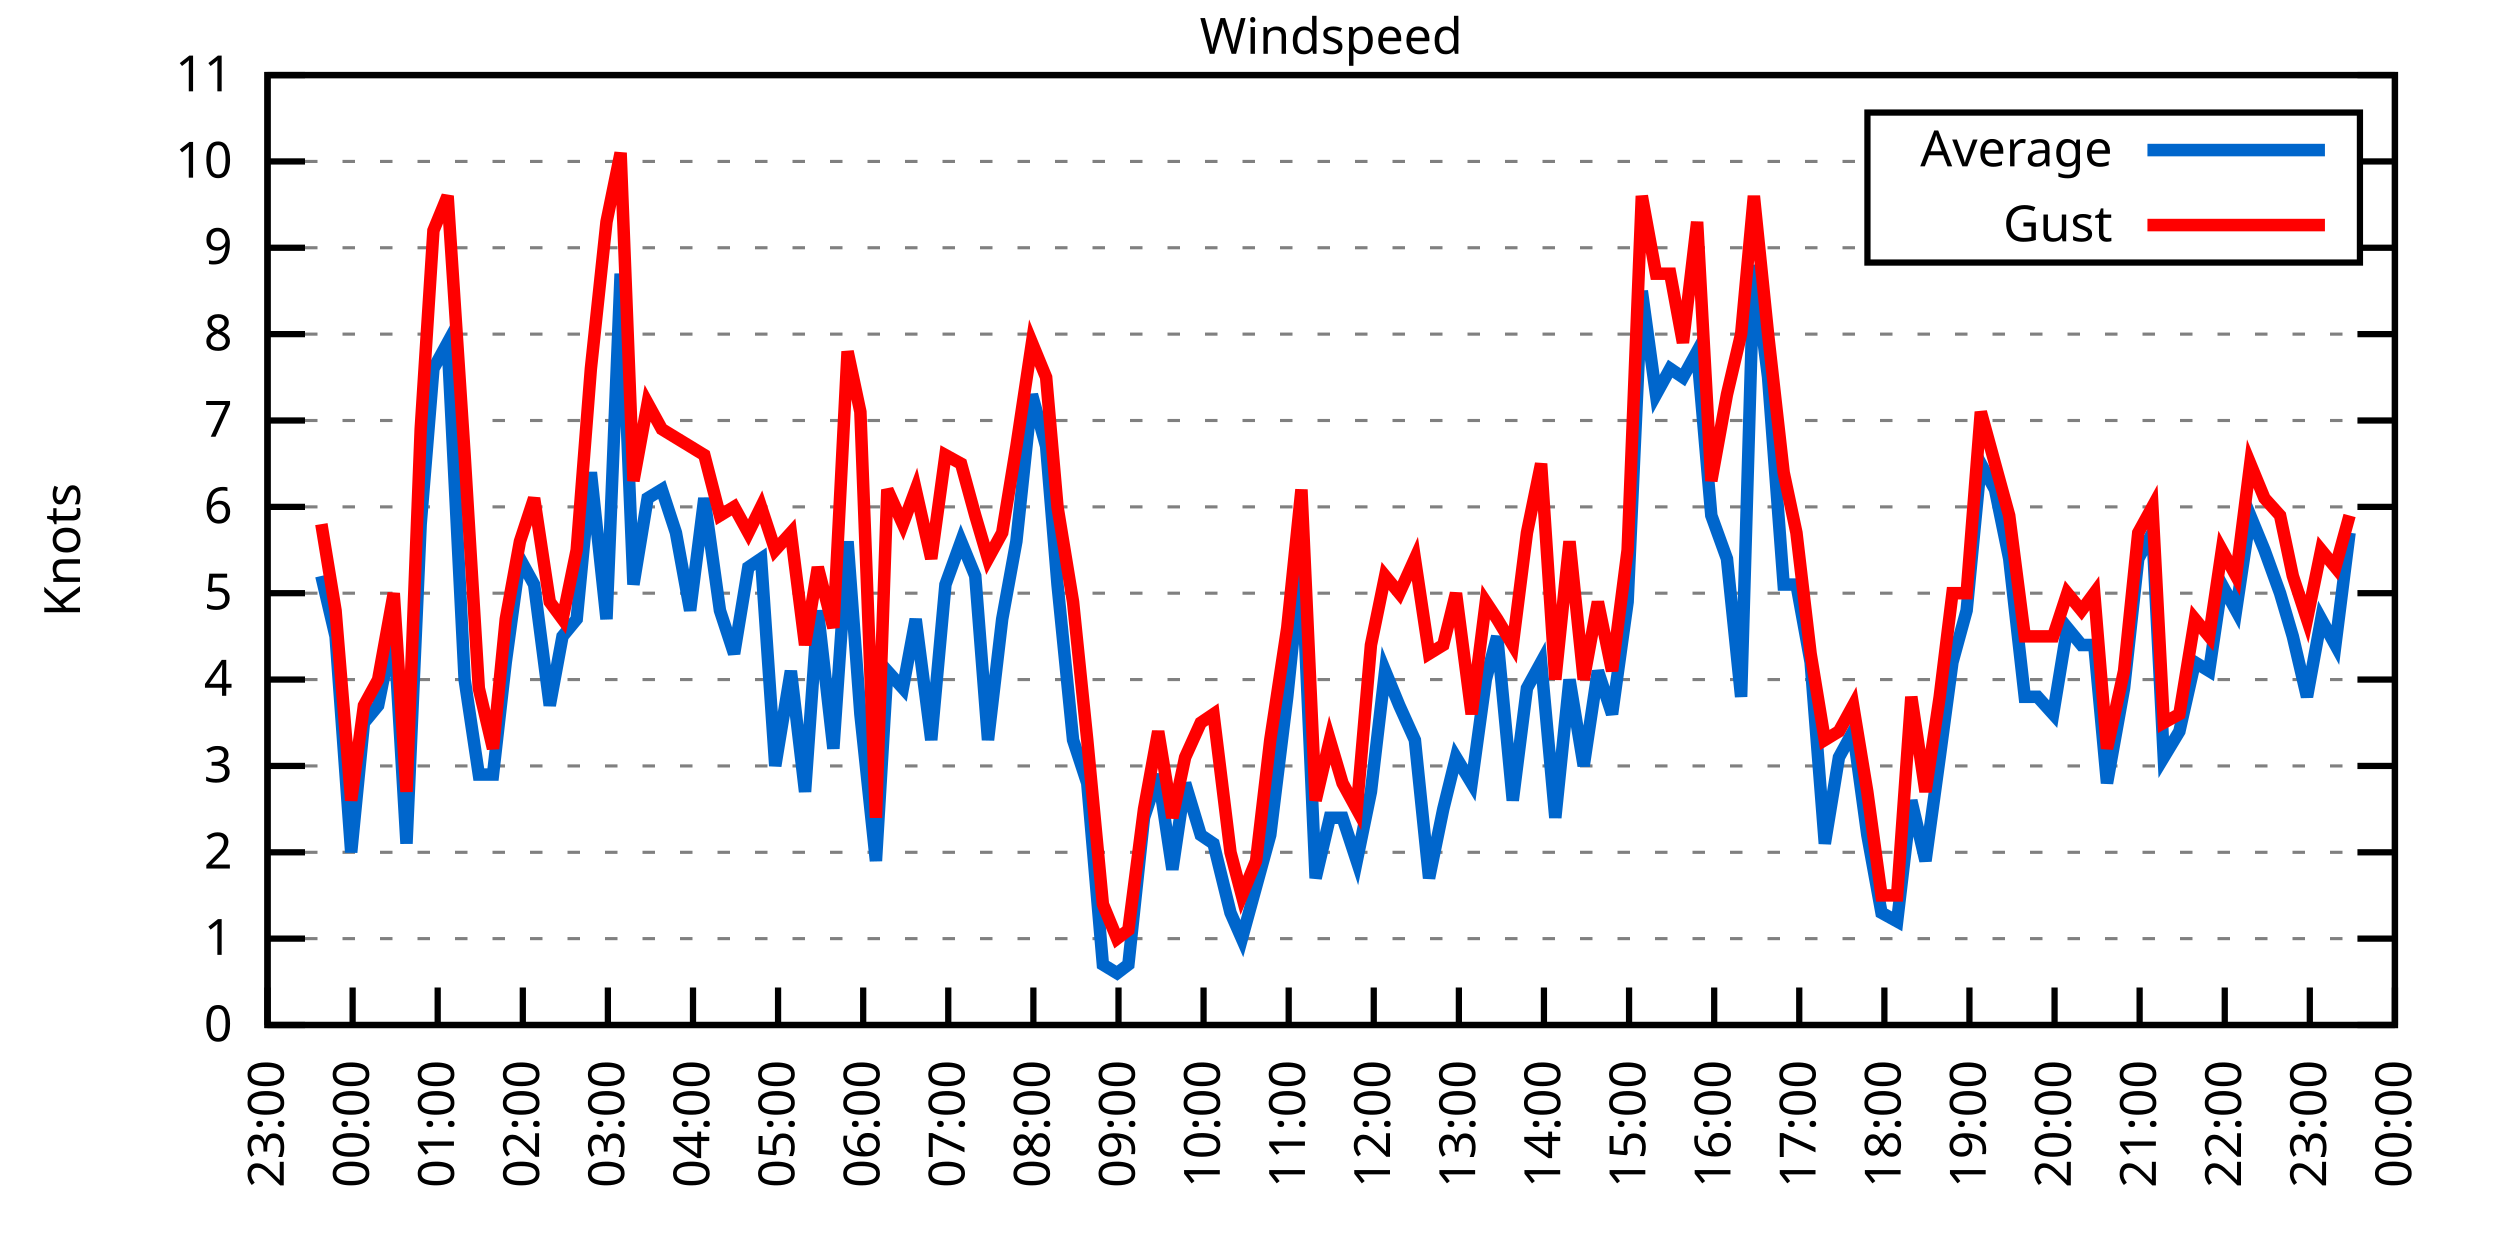
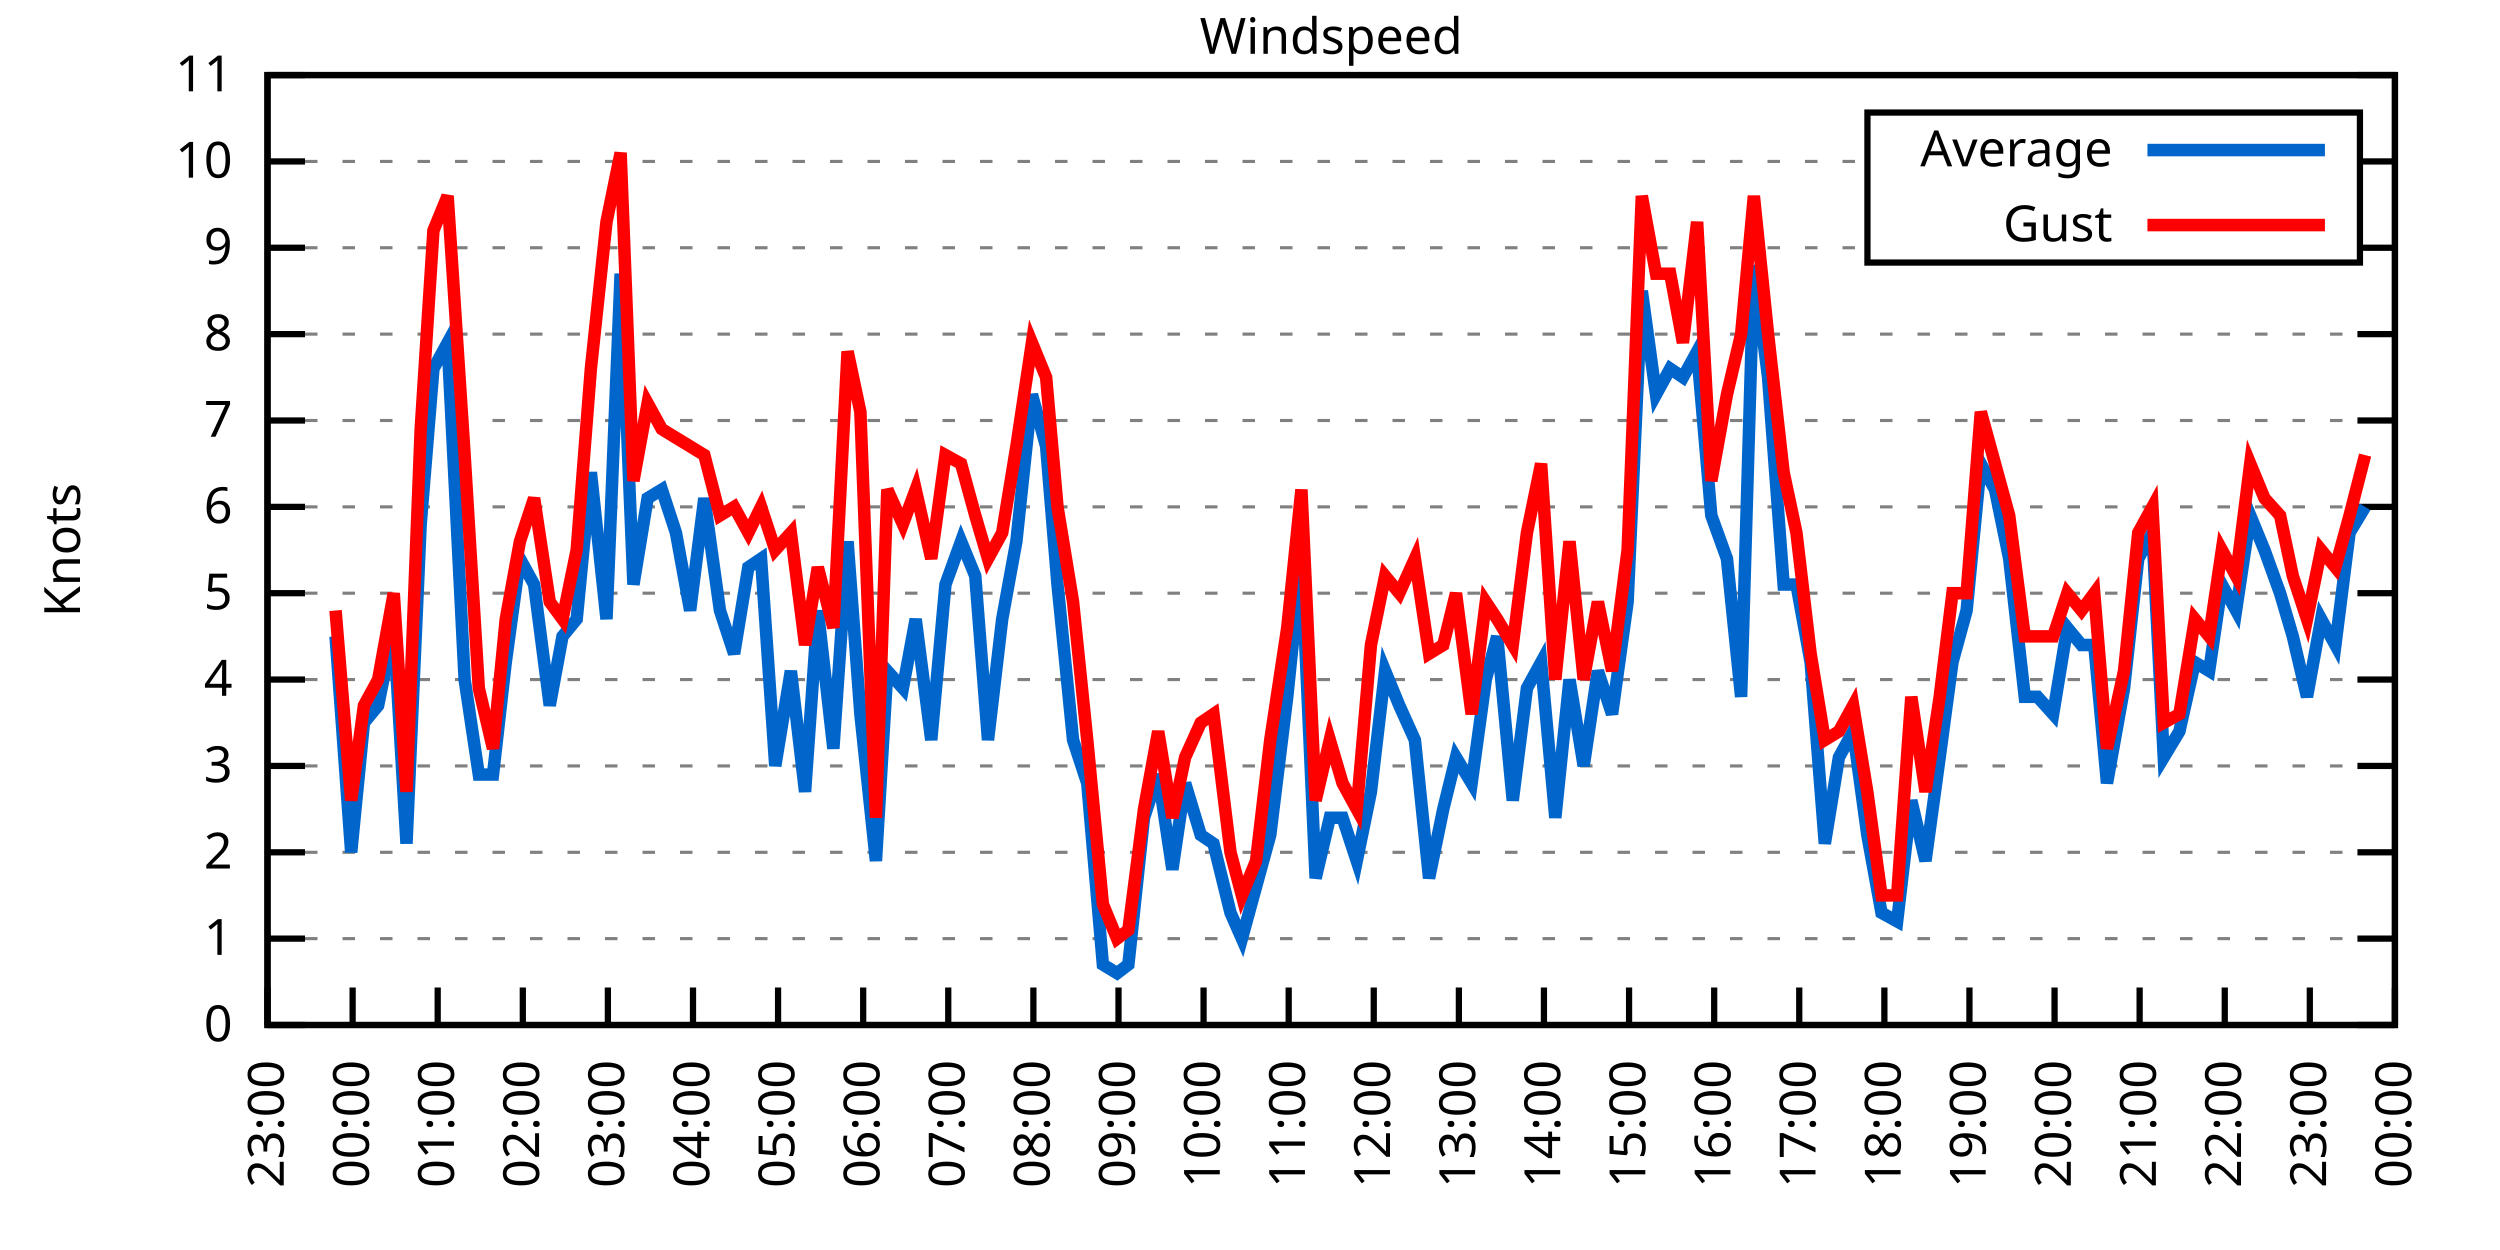
<svg xmlns="http://www.w3.org/2000/svg" xmlns:xlink="http://www.w3.org/1999/xlink" width="400" height="200" viewBox="0 0 400 200">
  <g id="gnuplot_canvas">
    <rect x="0" y="0" width="400" height="200" fill="none" />
    <defs>
      <circle id="gpDot" r="0.5" stroke-width="0.5" stroke="currentColor" />
      <path id="gpPt0" stroke-width="0.333" stroke="currentColor" d="M-1,0 h2 M0,-1 v2" />
      <path id="gpPt1" stroke-width="0.333" stroke="currentColor" d="M-1,-1 L1,1 M1,-1 L-1,1" />
      <path id="gpPt2" stroke-width="0.333" stroke="currentColor" d="M-1,0 L1,0 M0,-1 L0,1 M-1,-1 L1,1 M-1,1 L1,-1" />
      <rect id="gpPt3" stroke-width="0.333" stroke="currentColor" x="-1" y="-1" width="2" height="2" />
      <rect id="gpPt4" stroke-width="0.333" stroke="currentColor" fill="currentColor" x="-1" y="-1" width="2" height="2" />
      <circle id="gpPt5" stroke-width="0.333" stroke="currentColor" cx="0" cy="0" r="1" />
      <use xlink:href="#gpPt5" id="gpPt6" fill="currentColor" stroke="none" />
      <path id="gpPt7" stroke-width="0.333" stroke="currentColor" d="M0,-1.33 L-1.33,0.67 L1.33,0.67 z" />
      <use xlink:href="#gpPt7" id="gpPt8" fill="currentColor" stroke="none" />
      <use xlink:href="#gpPt7" id="gpPt9" stroke="currentColor" transform="rotate(180)" />
      <use xlink:href="#gpPt9" id="gpPt10" fill="currentColor" stroke="none" />
      <use xlink:href="#gpPt3" id="gpPt11" stroke="currentColor" transform="rotate(45)" />
      <use xlink:href="#gpPt11" id="gpPt12" fill="currentColor" stroke="none" />
      <path id="gpPt13" stroke-width="0.333" stroke="currentColor" d="M0,1.330 L1.265,0.411 L0.782,-1.067 L-0.782,-1.076 L-1.265,0.411 z" />
      <use xlink:href="#gpPt13" id="gpPt14" fill="currentColor" stroke="none" />
      <filter id="textbox" filterUnits="objectBoundingBox" x="0" y="0" height="1" width="1">
        <feFlood flood-color="white" flood-opacity="1" result="bgnd" />
        <feComposite in="SourceGraphic" in2="bgnd" operator="atop" />
      </filter>
      <filter id="greybox" filterUnits="objectBoundingBox" x="0" y="0" height="1" width="1">
        <feFlood flood-color="lightgrey" flood-opacity="1" result="grey" />
        <feComposite in="SourceGraphic" in2="grey" operator="atop" />
      </filter>
    </defs>
    <g fill="none" color="white" stroke="currentColor" stroke-width="1.00" stroke-linecap="butt" stroke-linejoin="miter">
</g>
    <g fill="none" color="black" stroke="currentColor" stroke-width="1.00" stroke-linecap="butt" stroke-linejoin="miter">
      <g stroke="none" shape-rendering="crispEdges">
        <polygon fill="rgb(255, 255, 255)" points="42.80,164.00 383.18,164.00 383.18,12.02 42.80,12.02 " />
      </g>
    </g>
    <g fill="none" color="black" stroke="currentColor" stroke-width="1.00" stroke-linecap="butt" stroke-linejoin="miter">
</g>
    <g fill="none" color="black" stroke="black" stroke-width="0.50" stroke-linecap="butt" stroke-linejoin="miter">
</g>
    <g fill="none" color="gray" stroke="currentColor" stroke-width="0.50" stroke-linecap="butt" stroke-linejoin="miter">
      <path stroke="gray" stroke-dasharray="2,4" class="gridline" d="M42.80,164.00 L383.19,164.00  " />
    </g>
    <g fill="none" color="gray" stroke="gray" stroke-width="1.00" stroke-linecap="butt" stroke-linejoin="miter">
</g>
    <g fill="none" color="black" stroke="currentColor" stroke-width="1.00" stroke-linecap="butt" stroke-linejoin="miter">
      <path stroke="black" d="M42.80,164.00 L48.80,164.00 M383.19,164.00 L377.19,164.00  " />
      <g transform="translate(37.20,166.60)" stroke="none" fill="black" font-family="Sans" font-size="8.00" text-anchor="end">
        <text>
          <tspan font-family="Sans"> 0</tspan>
        </text>
      </g>
    </g>
    <g fill="none" color="black" stroke="currentColor" stroke-width="1.00" stroke-linecap="butt" stroke-linejoin="miter">
</g>
    <g fill="none" color="black" stroke="black" stroke-width="0.50" stroke-linecap="butt" stroke-linejoin="miter">
</g>
    <g fill="none" color="gray" stroke="currentColor" stroke-width="0.50" stroke-linecap="butt" stroke-linejoin="miter">
      <path stroke="gray" stroke-dasharray="2,4" class="gridline" d="M42.80,150.18 L383.19,150.18  " />
    </g>
    <g fill="none" color="gray" stroke="gray" stroke-width="1.00" stroke-linecap="butt" stroke-linejoin="miter">
</g>
    <g fill="none" color="black" stroke="currentColor" stroke-width="1.00" stroke-linecap="butt" stroke-linejoin="miter">
      <path stroke="black" d="M42.80,150.18 L48.80,150.18 M383.19,150.18 L377.19,150.18  " />
      <g transform="translate(37.20,152.78)" stroke="none" fill="black" font-family="Sans" font-size="8.00" text-anchor="end">
        <text>
          <tspan font-family="Sans"> 1</tspan>
        </text>
      </g>
    </g>
    <g fill="none" color="black" stroke="currentColor" stroke-width="1.00" stroke-linecap="butt" stroke-linejoin="miter">
</g>
    <g fill="none" color="black" stroke="black" stroke-width="0.50" stroke-linecap="butt" stroke-linejoin="miter">
</g>
    <g fill="none" color="gray" stroke="currentColor" stroke-width="0.50" stroke-linecap="butt" stroke-linejoin="miter">
      <path stroke="gray" stroke-dasharray="2,4" class="gridline" d="M42.80,136.37 L383.19,136.37  " />
    </g>
    <g fill="none" color="gray" stroke="gray" stroke-width="1.00" stroke-linecap="butt" stroke-linejoin="miter">
</g>
    <g fill="none" color="black" stroke="currentColor" stroke-width="1.00" stroke-linecap="butt" stroke-linejoin="miter">
      <path stroke="black" d="M42.80,136.37 L48.80,136.37 M383.19,136.37 L377.19,136.37  " />
      <g transform="translate(37.20,138.97)" stroke="none" fill="black" font-family="Sans" font-size="8.00" text-anchor="end">
        <text>
          <tspan font-family="Sans"> 2</tspan>
        </text>
      </g>
    </g>
    <g fill="none" color="black" stroke="currentColor" stroke-width="1.00" stroke-linecap="butt" stroke-linejoin="miter">
</g>
    <g fill="none" color="black" stroke="black" stroke-width="0.50" stroke-linecap="butt" stroke-linejoin="miter">
</g>
    <g fill="none" color="gray" stroke="currentColor" stroke-width="0.50" stroke-linecap="butt" stroke-linejoin="miter">
      <path stroke="gray" stroke-dasharray="2,4" class="gridline" d="M42.80,122.55 L383.19,122.55  " />
    </g>
    <g fill="none" color="gray" stroke="gray" stroke-width="1.00" stroke-linecap="butt" stroke-linejoin="miter">
</g>
    <g fill="none" color="black" stroke="currentColor" stroke-width="1.00" stroke-linecap="butt" stroke-linejoin="miter">
      <path stroke="black" d="M42.80,122.55 L48.80,122.55 M383.19,122.55 L377.19,122.55  " />
      <g transform="translate(37.20,125.15)" stroke="none" fill="black" font-family="Sans" font-size="8.00" text-anchor="end">
        <text>
          <tspan font-family="Sans"> 3</tspan>
        </text>
      </g>
    </g>
    <g fill="none" color="black" stroke="currentColor" stroke-width="1.00" stroke-linecap="butt" stroke-linejoin="miter">
</g>
    <g fill="none" color="black" stroke="black" stroke-width="0.50" stroke-linecap="butt" stroke-linejoin="miter">
</g>
    <g fill="none" color="gray" stroke="currentColor" stroke-width="0.50" stroke-linecap="butt" stroke-linejoin="miter">
      <path stroke="gray" stroke-dasharray="2,4" class="gridline" d="M42.80,108.73 L383.19,108.73  " />
    </g>
    <g fill="none" color="gray" stroke="gray" stroke-width="1.00" stroke-linecap="butt" stroke-linejoin="miter">
</g>
    <g fill="none" color="black" stroke="currentColor" stroke-width="1.00" stroke-linecap="butt" stroke-linejoin="miter">
      <path stroke="black" d="M42.80,108.73 L48.80,108.73 M383.19,108.73 L377.19,108.73  " />
      <g transform="translate(37.20,111.33)" stroke="none" fill="black" font-family="Sans" font-size="8.00" text-anchor="end">
        <text>
          <tspan font-family="Sans"> 4</tspan>
        </text>
      </g>
    </g>
    <g fill="none" color="black" stroke="currentColor" stroke-width="1.00" stroke-linecap="butt" stroke-linejoin="miter">
</g>
    <g fill="none" color="black" stroke="black" stroke-width="0.50" stroke-linecap="butt" stroke-linejoin="miter">
</g>
    <g fill="none" color="gray" stroke="currentColor" stroke-width="0.50" stroke-linecap="butt" stroke-linejoin="miter">
      <path stroke="gray" stroke-dasharray="2,4" class="gridline" d="M42.80,94.91 L383.19,94.91  " />
    </g>
    <g fill="none" color="gray" stroke="gray" stroke-width="1.00" stroke-linecap="butt" stroke-linejoin="miter">
</g>
    <g fill="none" color="black" stroke="currentColor" stroke-width="1.00" stroke-linecap="butt" stroke-linejoin="miter">
      <path stroke="black" d="M42.80,94.91 L48.80,94.91 M383.19,94.91 L377.19,94.91  " />
      <g transform="translate(37.20,97.51)" stroke="none" fill="black" font-family="Sans" font-size="8.00" text-anchor="end">
        <text>
          <tspan font-family="Sans"> 5</tspan>
        </text>
      </g>
    </g>
    <g fill="none" color="black" stroke="currentColor" stroke-width="1.00" stroke-linecap="butt" stroke-linejoin="miter">
</g>
    <g fill="none" color="black" stroke="black" stroke-width="0.50" stroke-linecap="butt" stroke-linejoin="miter">
</g>
    <g fill="none" color="gray" stroke="currentColor" stroke-width="0.50" stroke-linecap="butt" stroke-linejoin="miter">
      <path stroke="gray" stroke-dasharray="2,4" class="gridline" d="M42.80,81.10 L383.19,81.10  " />
    </g>
    <g fill="none" color="gray" stroke="gray" stroke-width="1.00" stroke-linecap="butt" stroke-linejoin="miter">
</g>
    <g fill="none" color="black" stroke="currentColor" stroke-width="1.00" stroke-linecap="butt" stroke-linejoin="miter">
      <path stroke="black" d="M42.80,81.10 L48.80,81.10 M383.19,81.10 L377.19,81.10  " />
      <g transform="translate(37.20,83.70)" stroke="none" fill="black" font-family="Sans" font-size="8.00" text-anchor="end">
        <text>
          <tspan font-family="Sans"> 6</tspan>
        </text>
      </g>
    </g>
    <g fill="none" color="black" stroke="currentColor" stroke-width="1.00" stroke-linecap="butt" stroke-linejoin="miter">
</g>
    <g fill="none" color="black" stroke="black" stroke-width="0.50" stroke-linecap="butt" stroke-linejoin="miter">
</g>
    <g fill="none" color="gray" stroke="currentColor" stroke-width="0.50" stroke-linecap="butt" stroke-linejoin="miter">
      <path stroke="gray" stroke-dasharray="2,4" class="gridline" d="M42.80,67.28 L383.19,67.28  " />
    </g>
    <g fill="none" color="gray" stroke="gray" stroke-width="1.00" stroke-linecap="butt" stroke-linejoin="miter">
</g>
    <g fill="none" color="black" stroke="currentColor" stroke-width="1.00" stroke-linecap="butt" stroke-linejoin="miter">
      <path stroke="black" d="M42.80,67.28 L48.80,67.28 M383.19,67.28 L377.19,67.28  " />
      <g transform="translate(37.20,69.88)" stroke="none" fill="black" font-family="Sans" font-size="8.00" text-anchor="end">
        <text>
          <tspan font-family="Sans"> 7</tspan>
        </text>
      </g>
    </g>
    <g fill="none" color="black" stroke="currentColor" stroke-width="1.00" stroke-linecap="butt" stroke-linejoin="miter">
</g>
    <g fill="none" color="black" stroke="black" stroke-width="0.50" stroke-linecap="butt" stroke-linejoin="miter">
</g>
    <g fill="none" color="gray" stroke="currentColor" stroke-width="0.50" stroke-linecap="butt" stroke-linejoin="miter">
      <path stroke="gray" stroke-dasharray="2,4" class="gridline" d="M42.80,53.46 L383.19,53.46  " />
    </g>
    <g fill="none" color="gray" stroke="gray" stroke-width="1.00" stroke-linecap="butt" stroke-linejoin="miter">
</g>
    <g fill="none" color="black" stroke="currentColor" stroke-width="1.00" stroke-linecap="butt" stroke-linejoin="miter">
      <path stroke="black" d="M42.80,53.46 L48.80,53.46 M383.19,53.46 L377.19,53.46  " />
      <g transform="translate(37.20,56.06)" stroke="none" fill="black" font-family="Sans" font-size="8.00" text-anchor="end">
        <text>
          <tspan font-family="Sans"> 8</tspan>
        </text>
      </g>
    </g>
    <g fill="none" color="black" stroke="currentColor" stroke-width="1.00" stroke-linecap="butt" stroke-linejoin="miter">
</g>
    <g fill="none" color="black" stroke="black" stroke-width="0.50" stroke-linecap="butt" stroke-linejoin="miter">
</g>
    <g fill="none" color="gray" stroke="currentColor" stroke-width="0.50" stroke-linecap="butt" stroke-linejoin="miter">
      <path stroke="gray" stroke-dasharray="2,4" class="gridline" d="M42.80,39.64 L298.79,39.64 M377.59,39.64 L383.19,39.64  " />
    </g>
    <g fill="none" color="gray" stroke="gray" stroke-width="1.00" stroke-linecap="butt" stroke-linejoin="miter">
</g>
    <g fill="none" color="black" stroke="currentColor" stroke-width="1.00" stroke-linecap="butt" stroke-linejoin="miter">
      <path stroke="black" d="M42.80,39.64 L48.80,39.64 M383.19,39.64 L377.19,39.64  " />
      <g transform="translate(37.20,42.24)" stroke="none" fill="black" font-family="Sans" font-size="8.00" text-anchor="end">
        <text>
          <tspan font-family="Sans"> 9</tspan>
        </text>
      </g>
    </g>
    <g fill="none" color="black" stroke="currentColor" stroke-width="1.00" stroke-linecap="butt" stroke-linejoin="miter">
</g>
    <g fill="none" color="black" stroke="black" stroke-width="0.50" stroke-linecap="butt" stroke-linejoin="miter">
</g>
    <g fill="none" color="gray" stroke="currentColor" stroke-width="0.50" stroke-linecap="butt" stroke-linejoin="miter">
      <path stroke="gray" stroke-dasharray="2,4" class="gridline" d="M42.80,25.83 L298.79,25.83 M377.59,25.83 L383.19,25.83  " />
    </g>
    <g fill="none" color="gray" stroke="gray" stroke-width="1.00" stroke-linecap="butt" stroke-linejoin="miter">
</g>
    <g fill="none" color="black" stroke="currentColor" stroke-width="1.00" stroke-linecap="butt" stroke-linejoin="miter">
      <path stroke="black" d="M42.80,25.83 L48.80,25.83 M383.19,25.83 L377.19,25.83  " />
      <g transform="translate(37.20,28.43)" stroke="none" fill="black" font-family="Sans" font-size="8.00" text-anchor="end">
        <text>
          <tspan font-family="Sans"> 10</tspan>
        </text>
      </g>
    </g>
    <g fill="none" color="black" stroke="currentColor" stroke-width="1.00" stroke-linecap="butt" stroke-linejoin="miter">
</g>
    <g fill="none" color="black" stroke="black" stroke-width="0.50" stroke-linecap="butt" stroke-linejoin="miter">
</g>
    <g fill="none" color="gray" stroke="currentColor" stroke-width="0.50" stroke-linecap="butt" stroke-linejoin="miter">
      <path stroke="gray" stroke-dasharray="2,4" class="gridline" d="M42.80,12.01 L383.19,12.01  " />
    </g>
    <g fill="none" color="gray" stroke="gray" stroke-width="1.00" stroke-linecap="butt" stroke-linejoin="miter">
</g>
    <g fill="none" color="black" stroke="currentColor" stroke-width="1.00" stroke-linecap="butt" stroke-linejoin="miter">
      <path stroke="black" d="M42.80,12.01 L48.80,12.01 M383.19,12.01 L377.19,12.01  " />
      <g transform="translate(37.20,14.61)" stroke="none" fill="black" font-family="Sans" font-size="8.00" text-anchor="end">
        <text>
          <tspan font-family="Sans"> 11</tspan>
        </text>
      </g>
    </g>
    <g fill="none" color="black" stroke="currentColor" stroke-width="1.00" stroke-linecap="butt" stroke-linejoin="miter">
      <path stroke="black" d="M42.80,164.00 L42.80,158.00  " />
      <g transform="translate(45.40,169.60) rotate(270.00)" stroke="none" fill="black" font-family="Sans" font-size="8.00" text-anchor="end">
        <text>
          <tspan font-family="Sans">23:00</tspan>
        </text>
      </g>
    </g>
    <g fill="none" color="black" stroke="currentColor" stroke-width="1.00" stroke-linecap="butt" stroke-linejoin="miter">
      <path stroke="black" d="M56.42,164.00 L56.42,158.00  " />
      <g transform="translate(59.02,169.60) rotate(270.00)" stroke="none" fill="black" font-family="Sans" font-size="8.00" text-anchor="end">
        <text>
          <tspan font-family="Sans">00:00</tspan>
        </text>
      </g>
    </g>
    <g fill="none" color="black" stroke="currentColor" stroke-width="1.00" stroke-linecap="butt" stroke-linejoin="miter">
      <path stroke="black" d="M70.03,164.00 L70.03,158.00  " />
      <g transform="translate(72.63,169.60) rotate(270.00)" stroke="none" fill="black" font-family="Sans" font-size="8.00" text-anchor="end">
        <text>
          <tspan font-family="Sans">01:00</tspan>
        </text>
      </g>
    </g>
    <g fill="none" color="black" stroke="currentColor" stroke-width="1.00" stroke-linecap="butt" stroke-linejoin="miter">
      <path stroke="black" d="M83.65,164.00 L83.65,158.00  " />
      <g transform="translate(86.25,169.60) rotate(270.00)" stroke="none" fill="black" font-family="Sans" font-size="8.00" text-anchor="end">
        <text>
          <tspan font-family="Sans">02:00</tspan>
        </text>
      </g>
    </g>
    <g fill="none" color="black" stroke="currentColor" stroke-width="1.00" stroke-linecap="butt" stroke-linejoin="miter">
      <path stroke="black" d="M97.26,164.00 L97.26,158.00  " />
      <g transform="translate(99.86,169.60) rotate(270.00)" stroke="none" fill="black" font-family="Sans" font-size="8.00" text-anchor="end">
        <text>
          <tspan font-family="Sans">03:00</tspan>
        </text>
      </g>
    </g>
    <g fill="none" color="black" stroke="currentColor" stroke-width="1.00" stroke-linecap="butt" stroke-linejoin="miter">
      <path stroke="black" d="M110.88,164.00 L110.88,158.00  " />
      <g transform="translate(113.48,169.60) rotate(270.00)" stroke="none" fill="black" font-family="Sans" font-size="8.00" text-anchor="end">
        <text>
          <tspan font-family="Sans">04:00</tspan>
        </text>
      </g>
    </g>
    <g fill="none" color="black" stroke="currentColor" stroke-width="1.00" stroke-linecap="butt" stroke-linejoin="miter">
      <path stroke="black" d="M124.49,164.00 L124.49,158.00  " />
      <g transform="translate(127.09,169.60) rotate(270.00)" stroke="none" fill="black" font-family="Sans" font-size="8.00" text-anchor="end">
        <text>
          <tspan font-family="Sans">05:00</tspan>
        </text>
      </g>
    </g>
    <g fill="none" color="black" stroke="currentColor" stroke-width="1.00" stroke-linecap="butt" stroke-linejoin="miter">
      <path stroke="black" d="M138.11,164.00 L138.11,158.00  " />
      <g transform="translate(140.71,169.60) rotate(270.00)" stroke="none" fill="black" font-family="Sans" font-size="8.00" text-anchor="end">
        <text>
          <tspan font-family="Sans">06:00</tspan>
        </text>
      </g>
    </g>
    <g fill="none" color="black" stroke="currentColor" stroke-width="1.00" stroke-linecap="butt" stroke-linejoin="miter">
      <path stroke="black" d="M151.72,164.00 L151.72,158.00  " />
      <g transform="translate(154.32,169.60) rotate(270.00)" stroke="none" fill="black" font-family="Sans" font-size="8.00" text-anchor="end">
        <text>
          <tspan font-family="Sans">07:00</tspan>
        </text>
      </g>
    </g>
    <g fill="none" color="black" stroke="currentColor" stroke-width="1.00" stroke-linecap="butt" stroke-linejoin="miter">
      <path stroke="black" d="M165.34,164.00 L165.34,158.00  " />
      <g transform="translate(167.94,169.60) rotate(270.00)" stroke="none" fill="black" font-family="Sans" font-size="8.00" text-anchor="end">
        <text>
          <tspan font-family="Sans">08:00</tspan>
        </text>
      </g>
    </g>
    <g fill="none" color="black" stroke="currentColor" stroke-width="1.00" stroke-linecap="butt" stroke-linejoin="miter">
      <path stroke="black" d="M178.96,164.00 L178.96,158.00  " />
      <g transform="translate(181.56,169.60) rotate(270.00)" stroke="none" fill="black" font-family="Sans" font-size="8.00" text-anchor="end">
        <text>
          <tspan font-family="Sans">09:00</tspan>
        </text>
      </g>
    </g>
    <g fill="none" color="black" stroke="currentColor" stroke-width="1.00" stroke-linecap="butt" stroke-linejoin="miter">
      <path stroke="black" d="M192.57,164.00 L192.57,158.00  " />
      <g transform="translate(195.17,169.60) rotate(270.00)" stroke="none" fill="black" font-family="Sans" font-size="8.00" text-anchor="end">
        <text>
          <tspan font-family="Sans">10:00</tspan>
        </text>
      </g>
    </g>
    <g fill="none" color="black" stroke="currentColor" stroke-width="1.00" stroke-linecap="butt" stroke-linejoin="miter">
      <path stroke="black" d="M206.19,164.00 L206.19,158.00  " />
      <g transform="translate(208.79,169.60) rotate(270.00)" stroke="none" fill="black" font-family="Sans" font-size="8.00" text-anchor="end">
        <text>
          <tspan font-family="Sans">11:00</tspan>
        </text>
      </g>
    </g>
    <g fill="none" color="black" stroke="currentColor" stroke-width="1.00" stroke-linecap="butt" stroke-linejoin="miter">
      <path stroke="black" d="M219.80,164.00 L219.80,158.00  " />
      <g transform="translate(222.40,169.60) rotate(270.00)" stroke="none" fill="black" font-family="Sans" font-size="8.00" text-anchor="end">
        <text>
          <tspan font-family="Sans">12:00</tspan>
        </text>
      </g>
    </g>
    <g fill="none" color="black" stroke="currentColor" stroke-width="1.00" stroke-linecap="butt" stroke-linejoin="miter">
      <path stroke="black" d="M233.42,164.00 L233.42,158.00  " />
      <g transform="translate(236.02,169.60) rotate(270.00)" stroke="none" fill="black" font-family="Sans" font-size="8.00" text-anchor="end">
        <text>
          <tspan font-family="Sans">13:00</tspan>
        </text>
      </g>
    </g>
    <g fill="none" color="black" stroke="currentColor" stroke-width="1.00" stroke-linecap="butt" stroke-linejoin="miter">
      <path stroke="black" d="M247.03,164.00 L247.03,158.00  " />
      <g transform="translate(249.63,169.60) rotate(270.00)" stroke="none" fill="black" font-family="Sans" font-size="8.00" text-anchor="end">
        <text>
          <tspan font-family="Sans">14:00</tspan>
        </text>
      </g>
    </g>
    <g fill="none" color="black" stroke="currentColor" stroke-width="1.00" stroke-linecap="butt" stroke-linejoin="miter">
      <path stroke="black" d="M260.65,164.00 L260.65,158.00  " />
      <g transform="translate(263.25,169.60) rotate(270.00)" stroke="none" fill="black" font-family="Sans" font-size="8.00" text-anchor="end">
        <text>
          <tspan font-family="Sans">15:00</tspan>
        </text>
      </g>
    </g>
    <g fill="none" color="black" stroke="currentColor" stroke-width="1.00" stroke-linecap="butt" stroke-linejoin="miter">
      <path stroke="black" d="M274.27,164.00 L274.27,158.00  " />
      <g transform="translate(276.87,169.60) rotate(270.00)" stroke="none" fill="black" font-family="Sans" font-size="8.00" text-anchor="end">
        <text>
          <tspan font-family="Sans">16:00</tspan>
        </text>
      </g>
    </g>
    <g fill="none" color="black" stroke="currentColor" stroke-width="1.00" stroke-linecap="butt" stroke-linejoin="miter">
      <path stroke="black" d="M287.88,164.00 L287.88,158.00  " />
      <g transform="translate(290.48,169.60) rotate(270.00)" stroke="none" fill="black" font-family="Sans" font-size="8.00" text-anchor="end">
        <text>
          <tspan font-family="Sans">17:00</tspan>
        </text>
      </g>
    </g>
    <g fill="none" color="black" stroke="currentColor" stroke-width="1.00" stroke-linecap="butt" stroke-linejoin="miter">
      <path stroke="black" d="M301.50,164.00 L301.50,158.00  " />
      <g transform="translate(304.10,169.60) rotate(270.00)" stroke="none" fill="black" font-family="Sans" font-size="8.00" text-anchor="end">
        <text>
          <tspan font-family="Sans">18:00</tspan>
        </text>
      </g>
    </g>
    <g fill="none" color="black" stroke="currentColor" stroke-width="1.00" stroke-linecap="butt" stroke-linejoin="miter">
      <path stroke="black" d="M315.11,164.00 L315.11,158.00  " />
      <g transform="translate(317.71,169.60) rotate(270.00)" stroke="none" fill="black" font-family="Sans" font-size="8.00" text-anchor="end">
        <text>
          <tspan font-family="Sans">19:00</tspan>
        </text>
      </g>
    </g>
    <g fill="none" color="black" stroke="currentColor" stroke-width="1.00" stroke-linecap="butt" stroke-linejoin="miter">
      <path stroke="black" d="M328.73,164.00 L328.73,158.00  " />
      <g transform="translate(331.33,169.60) rotate(270.00)" stroke="none" fill="black" font-family="Sans" font-size="8.00" text-anchor="end">
        <text>
          <tspan font-family="Sans">20:00</tspan>
        </text>
      </g>
    </g>
    <g fill="none" color="black" stroke="currentColor" stroke-width="1.00" stroke-linecap="butt" stroke-linejoin="miter">
      <path stroke="black" d="M342.34,164.00 L342.34,158.00  " />
      <g transform="translate(344.94,169.60) rotate(270.00)" stroke="none" fill="black" font-family="Sans" font-size="8.00" text-anchor="end">
        <text>
          <tspan font-family="Sans">21:00</tspan>
        </text>
      </g>
    </g>
    <g fill="none" color="black" stroke="currentColor" stroke-width="1.00" stroke-linecap="butt" stroke-linejoin="miter">
      <path stroke="black" d="M355.96,164.00 L355.96,158.00  " />
      <g transform="translate(358.56,169.60) rotate(270.00)" stroke="none" fill="black" font-family="Sans" font-size="8.00" text-anchor="end">
        <text>
          <tspan font-family="Sans">22:00</tspan>
        </text>
      </g>
    </g>
    <g fill="none" color="black" stroke="currentColor" stroke-width="1.00" stroke-linecap="butt" stroke-linejoin="miter">
      <path stroke="black" d="M369.57,164.00 L369.57,158.00  " />
      <g transform="translate(372.17,169.60) rotate(270.00)" stroke="none" fill="black" font-family="Sans" font-size="8.00" text-anchor="end">
        <text>
          <tspan font-family="Sans">23:00</tspan>
        </text>
      </g>
    </g>
    <g fill="none" color="black" stroke="currentColor" stroke-width="1.00" stroke-linecap="butt" stroke-linejoin="miter">
      <path stroke="black" d="M383.19,164.00 L383.19,158.00  " />
      <g transform="translate(385.79,169.60) rotate(270.00)" stroke="none" fill="black" font-family="Sans" font-size="8.00" text-anchor="end">
        <text>
          <tspan font-family="Sans">00:00</tspan>
        </text>
      </g>
    </g>
    <g fill="none" color="black" stroke="currentColor" stroke-width="1.00" stroke-linecap="butt" stroke-linejoin="miter">
</g>
    <g fill="none" color="black" stroke="currentColor" stroke-width="1.00" stroke-linecap="butt" stroke-linejoin="miter">
      <path stroke="black" d="M42.80,12.01 L42.80,164.00 L383.19,164.00 L383.19,12.01 L42.80,12.01 Z  " />
    </g>
    <g fill="none" color="black" stroke="currentColor" stroke-width="1.00" stroke-linecap="butt" stroke-linejoin="miter">
</g>
    <g fill="none" color="black" stroke="currentColor" stroke-width="1.00" stroke-linecap="butt" stroke-linejoin="miter">
      <path stroke="black" d="M298.79,42.01 L298.79,18.01 L377.59,18.01 L377.59,42.01 L298.79,42.01 Z  " />
    </g>
    <g id="Windspeed_plot_1">
      <g fill="none" color="white" stroke="black" stroke-width="2.00" stroke-linecap="butt" stroke-linejoin="miter">
</g>
      <g fill="none" color="black" stroke="currentColor" stroke-width="2.00" stroke-linecap="butt" stroke-linejoin="miter">
        <g transform="translate(337.99,26.61)" stroke="none" fill="black" font-family="Sans" font-size="8.00" text-anchor="end">
          <text>
            <tspan font-family="Sans">Average</tspan>
          </text>
        </g>
      </g>
      <g fill="none" color="black" stroke="currentColor" stroke-width="2.00" stroke-linecap="butt" stroke-linejoin="miter">
-         <path stroke="rgb(  0, 102, 204)" d="M343.59,24.01 L371.99,24.01 M51.42,92.15 L53.69,101.82 L56.19,136.37 L58.23,115.64 L60.50,112.88 L63.00,100.44   L65.04,134.98 L67.31,83.86 L69.35,58.99 L71.62,54.84 L74.34,108.73 L76.61,123.93 L78.88,123.93 L80.92,105.97   L83.19,89.39 L85.46,93.53 L87.96,112.88 L90.00,101.82 L92.27,99.06 L94.54,75.57 L97.04,99.06 L99.30,43.79   L101.35,93.53 L103.62,79.71 L105.89,78.33 L108.15,85.24 L110.42,97.68 L112.69,79.71 L115.19,97.68 L117.46,104.59   L119.73,90.77 L121.77,89.39 L124.04,122.55 L126.54,107.35 L128.81,126.69 L130.85,97.68 L133.34,119.78 L135.61,86.62   L137.66,114.26 L140.15,137.75 L141.97,107.35 L144.46,110.11 L146.51,99.06 L149.00,118.40 L151.27,93.53 L153.77,86.62   L156.04,92.15 L158.08,118.40 L160.35,99.06 L162.62,86.62 L165.11,63.13 L167.38,71.42 L169.20,93.53 L171.69,118.40   L173.96,125.31 L176.46,154.33 L178.73,155.71 L180.54,154.33 L183.04,130.84 L185.31,123.93 L187.58,139.13 L189.62,125.31   L192.12,133.60 L194.16,134.98 L196.88,146.04 L198.70,150.18 L200.97,141.89 L203.24,133.60 L205.96,111.49 L208.23,89.39   L210.50,140.51 L212.77,130.84 L214.81,130.84 L217.08,137.75 L219.35,126.69 L221.62,107.35 L223.89,112.88 L226.38,118.40   L228.65,140.51 L230.92,129.46 L232.96,121.17 L235.46,125.31 L237.73,108.73 L239.55,101.82 L242.04,128.08 L244.31,110.11   L246.58,105.97 L248.85,130.84 L251.12,108.73 L253.39,122.55 L255.66,107.35 L257.93,114.26 L260.42,96.30 L262.69,46.55   L264.96,63.13 L267.23,58.99 L269.27,60.37 L271.54,56.23 L273.81,82.48 L276.31,89.39 L278.58,111.49 L280.62,42.41   L282.89,60.37 L285.38,93.53 L287.43,93.53 L289.70,105.97 L291.97,134.98 L294.23,121.17 L296.50,117.02 L298.77,133.60   L301.04,146.04 L303.54,147.42 L305.81,128.08 L308.08,137.75 L310.35,121.17 L312.39,105.97 L314.66,97.68 L316.93,74.19   L319.20,78.33 L321.47,89.39 L323.96,111.49 L326.00,111.49 L328.50,114.26 L330.77,100.44 L333.04,103.20 L335.08,103.20   L337.12,125.31 L339.85,110.11 L342.12,89.39 L344.39,85.24 L346.20,121.17 L348.70,117.02 L351.19,105.97 L353.46,107.35   L355.50,93.53 L357.77,97.68 L360.04,82.48 L362.31,88.00 L364.81,94.91 L366.85,101.82 L369.12,111.49 L371.39,99.06   L373.66,103.20 L375.93,85.24  " />
+         <path stroke="rgb(  0, 102, 204)" d="M343.59,24.01 L371.99,24.01 M53.69,101.82 L56.19,136.37 L58.23,115.64 L60.50,112.88 L63.00,100.44 L65.04,134.98   L67.31,83.86 L69.35,58.99 L71.62,54.84 L74.34,108.73 L76.61,123.93 L78.88,123.93 L80.92,105.97 L83.19,89.39   L85.46,93.53 L87.96,112.88 L90.00,101.82 L92.27,99.06 L94.54,75.57 L97.04,99.06 L99.30,43.79 L101.35,93.53   L103.62,79.71 L105.89,78.33 L108.15,85.24 L110.42,97.68 L112.69,79.71 L115.19,97.68 L117.46,104.59 L119.73,90.77   L121.77,89.39 L124.04,122.55 L126.54,107.35 L128.81,126.69 L130.85,97.68 L133.34,119.78 L135.61,86.62 L137.66,114.26   L140.15,137.75 L141.97,107.35 L144.46,110.11 L146.51,99.06 L149.00,118.40 L151.27,93.53 L153.77,86.62 L156.04,92.15   L158.08,118.40 L160.35,99.06 L162.62,86.62 L165.11,63.13 L167.38,71.42 L169.20,93.53 L171.69,118.40 L173.96,125.31   L176.46,154.33 L178.73,155.71 L180.54,154.33 L183.04,130.84 L185.31,123.93 L187.58,139.13 L189.62,125.31 L192.12,133.60   L194.16,134.98 L196.88,146.04 L198.70,150.18 L200.97,141.89 L203.24,133.60 L205.96,111.49 L208.23,89.39 L210.50,140.51   L212.77,130.84 L214.81,130.84 L217.08,137.75 L219.35,126.69 L221.62,107.35 L223.89,112.88 L226.38,118.40 L228.65,140.51   L230.92,129.46 L232.96,121.17 L235.46,125.31 L237.73,108.73 L239.55,101.82 L242.04,128.08 L244.31,110.11 L246.58,105.97   L248.85,130.84 L251.12,108.73 L253.39,122.55 L255.66,107.35 L257.93,114.26 L260.42,96.30 L262.69,46.55 L264.96,63.13   L267.23,58.99 L269.27,60.37 L271.54,56.23 L273.81,82.48 L276.31,89.39 L278.58,111.49 L280.62,42.41 L282.89,60.37   L285.38,93.53 L287.43,93.53 L289.70,105.97 L291.97,134.98 L294.23,121.17 L296.50,117.02 L298.77,133.60 L301.04,146.04   L303.54,147.42 L305.81,128.08 L308.08,137.75 L310.35,121.17 L312.39,105.97 L314.66,97.68 L316.93,74.19 L319.20,78.33   L321.47,89.39 L323.96,111.49 L326.00,111.49 L328.50,114.26 L330.77,100.44 L333.04,103.20 L335.08,103.20 L337.12,125.31   L339.85,110.11 L342.12,89.39 L344.39,85.24 L346.20,121.17 L348.70,117.02 L351.19,105.97 L353.46,107.35 L355.50,93.53   L357.77,97.68 L360.04,82.48 L362.31,88.00 L364.81,94.91 L366.85,101.82 L369.12,111.49 L371.39,99.06 L373.66,103.20   L375.93,85.24 L378.42,81.10  " />
      </g>
    </g>
    <g id="Windspeed_plot_2">
      <g fill="none" color="black" stroke="currentColor" stroke-width="2.00" stroke-linecap="butt" stroke-linejoin="miter">
        <g transform="translate(337.99,38.61)" stroke="none" fill="black" font-family="Sans" font-size="8.00" text-anchor="end">
          <text>
            <tspan font-family="Sans">Gust</tspan>
          </text>
        </g>
      </g>
      <g fill="none" color="black" stroke="currentColor" stroke-width="2.00" stroke-linecap="butt" stroke-linejoin="miter">
-         <path stroke="rgb(255,   0,   0)" d="M343.59,36.01 L371.99,36.01 M51.42,83.86 L53.69,97.68 L56.19,128.08 L58.23,112.88 L60.50,108.73 L63.00,94.91   L65.04,126.69 L67.31,68.66 L69.35,36.88 L71.62,31.35 L74.34,72.81 L76.61,110.11 L78.88,119.78 L80.92,99.06   L83.19,86.62 L85.46,79.71 L87.96,96.30 L90.00,99.06 L92.27,88.00 L94.54,58.99 L97.04,35.50 L99.30,24.45   L101.35,76.95 L103.62,64.52 L105.89,68.66 L108.15,70.04 L110.42,71.42 L112.69,72.81 L115.19,82.48 L117.46,81.10   L119.73,85.24 L121.77,81.10 L124.04,88.00 L126.54,85.24 L128.81,103.20 L130.85,90.77 L133.34,100.44 L135.61,56.23   L137.66,65.90 L140.15,130.84 L141.97,78.33 L144.46,83.86 L146.51,78.33 L149.00,89.39 L151.27,72.81 L153.77,74.19   L156.04,82.48 L158.08,89.39 L160.35,85.24 L162.62,71.42 L165.11,54.84 L167.38,60.37 L169.20,81.10 L171.69,96.30   L173.96,118.40 L176.46,144.66 L178.73,150.18 L180.54,148.80 L183.04,129.46 L185.31,117.02 L187.58,130.84 L189.62,121.17   L192.12,115.64 L194.16,114.26 L196.88,136.37 L198.70,143.27 L200.97,137.75 L203.24,118.40 L205.96,100.44 L208.23,78.33   L210.50,128.08 L212.77,118.40 L214.81,125.31 L217.08,129.46 L219.35,103.20 L221.62,92.15 L223.89,94.91 L226.38,89.39   L228.65,104.59 L230.92,103.20 L232.96,94.91 L235.46,114.26 L237.73,96.30 L239.55,99.06 L242.04,103.20 L244.31,85.24   L246.58,74.19 L248.85,108.73 L251.12,86.62 L253.39,108.73 L255.66,96.30 L257.93,107.35 L260.42,88.00 L262.69,31.35   L264.96,43.79 L267.23,43.79 L269.27,54.84 L271.54,35.50 L273.81,76.95 L276.31,63.13 L278.58,53.46 L280.62,31.35   L282.89,53.46 L285.38,75.57 L287.43,85.24 L289.70,104.59 L291.97,118.40 L294.23,117.02 L296.50,112.88 L298.77,126.69   L301.04,143.27 L303.54,143.27 L305.81,111.49 L308.08,126.69 L310.35,111.49 L312.39,94.91 L314.66,94.91 L316.93,65.90   L319.20,74.19 L321.47,82.48 L323.96,101.82 L326.00,101.82 L328.50,101.82 L330.77,94.91 L333.04,97.68 L335.08,94.91   L337.12,119.78 L339.85,107.35 L342.12,85.24 L344.39,81.10 L346.20,115.64 L348.70,114.26 L351.19,99.06 L353.46,101.82   L355.50,88.00 L357.77,92.15 L360.04,74.19 L362.31,79.71 L364.81,82.48 L366.85,92.15 L369.12,99.06 L371.39,88.00   L373.66,90.77 L375.93,82.48  " />
+         <path stroke="rgb(255,   0,   0)" d="M343.59,36.01 L371.99,36.01 M53.69,97.68 L56.19,128.08 L58.23,112.88 L60.50,108.73 L63.00,94.91 L65.04,126.69   L67.31,68.66 L69.35,36.88 L71.62,31.35 L74.34,72.81 L76.61,110.11 L78.88,119.78 L80.92,99.06 L83.19,86.62   L85.46,79.71 L87.96,96.30 L90.00,99.06 L92.27,88.00 L94.54,58.99 L97.04,35.50 L99.30,24.45 L101.35,76.95   L103.62,64.52 L105.89,68.66 L108.15,70.04 L110.42,71.42 L112.69,72.81 L115.19,82.48 L117.46,81.10 L119.73,85.24   L121.77,81.10 L124.04,88.00 L126.54,85.24 L128.81,103.20 L130.85,90.77 L133.34,100.44 L135.61,56.23 L137.66,65.90   L140.15,130.84 L141.97,78.33 L144.46,83.86 L146.51,78.33 L149.00,89.39 L151.27,72.81 L153.77,74.19 L156.04,82.48   L158.08,89.39 L160.35,85.24 L162.62,71.42 L165.11,54.84 L167.38,60.37 L169.20,81.10 L171.69,96.30 L173.96,118.40   L176.46,144.66 L178.73,150.18 L180.54,148.80 L183.04,129.46 L185.31,117.02 L187.58,130.84 L189.62,121.17 L192.12,115.64   L194.16,114.26 L196.88,136.37 L198.70,143.27 L200.97,137.75 L203.24,118.40 L205.96,100.44 L208.23,78.33 L210.50,128.08   L212.77,118.40 L214.81,125.31 L217.08,129.46 L219.35,103.20 L221.62,92.15 L223.89,94.91 L226.38,89.39 L228.65,104.59   L230.92,103.20 L232.96,94.91 L235.46,114.26 L237.73,96.30 L239.55,99.06 L242.04,103.20 L244.31,85.24 L246.58,74.19   L248.85,108.73 L251.12,86.62 L253.39,108.73 L255.66,96.30 L257.93,107.35 L260.42,88.00 L262.69,31.35 L264.96,43.79   L267.23,43.79 L269.27,54.84 L271.54,35.50 L273.81,76.95 L276.31,63.13 L278.58,53.46 L280.62,31.35 L282.89,53.46   L285.38,75.57 L287.43,85.24 L289.70,104.59 L291.97,118.40 L294.23,117.02 L296.50,112.88 L298.77,126.69 L301.04,143.27   L303.54,143.27 L305.81,111.49 L308.08,126.69 L310.35,111.49 L312.39,94.91 L314.66,94.91 L316.93,65.90 L319.20,74.19   L321.47,82.48 L323.96,101.82 L326.00,101.82 L328.50,101.82 L330.77,94.91 L333.04,97.68 L335.08,94.91 L337.12,119.78   L339.85,107.35 L342.12,85.24 L344.39,81.10 L346.20,115.64 L348.70,114.26 L351.19,99.06 L353.46,101.82 L355.50,88.00   L357.77,92.15 L360.04,74.19 L362.31,79.71 L364.81,82.48 L366.85,92.15 L369.12,99.06 L371.39,88.00 L373.66,90.77   L375.93,82.48 L378.42,72.81  " />
      </g>
    </g>
    <g fill="none" color="black" stroke="currentColor" stroke-width="2.00" stroke-linecap="butt" stroke-linejoin="miter">
</g>
    <g fill="none" color="black" stroke="black" stroke-width="1.00" stroke-linecap="butt" stroke-linejoin="miter">
</g>
    <g fill="none" color="black" stroke="currentColor" stroke-width="1.00" stroke-linecap="butt" stroke-linejoin="miter">
      <path stroke="black" d="M42.80,12.01 L42.80,164.00 L383.19,164.00 L383.19,12.01 L42.80,12.01 Z  " />
      <g transform="translate(12.80,88.01) rotate(270.00)" stroke="none" fill="black" font-family="Sans" font-size="8.00" text-anchor="middle">
        <text>
          <tspan font-family="Sans">Knots</tspan>
        </text>
      </g>
    </g>
    <g fill="none" color="black" stroke="currentColor" stroke-width="1.00" stroke-linecap="butt" stroke-linejoin="miter">
</g>
    <g fill="none" color="black" stroke="currentColor" stroke-width="1.00" stroke-linecap="butt" stroke-linejoin="miter">
      <g transform="translate(212.99,8.61)" stroke="none" fill="black" font-family="Sans" font-size="8.00" text-anchor="middle">
        <text>
          <tspan font-family="Sans">Windspeed</tspan>
        </text>
      </g>
    </g>
    <g fill="none" color="black" stroke="currentColor" stroke-width="1.00" stroke-linecap="butt" stroke-linejoin="miter">
</g>
  </g>
</svg>
